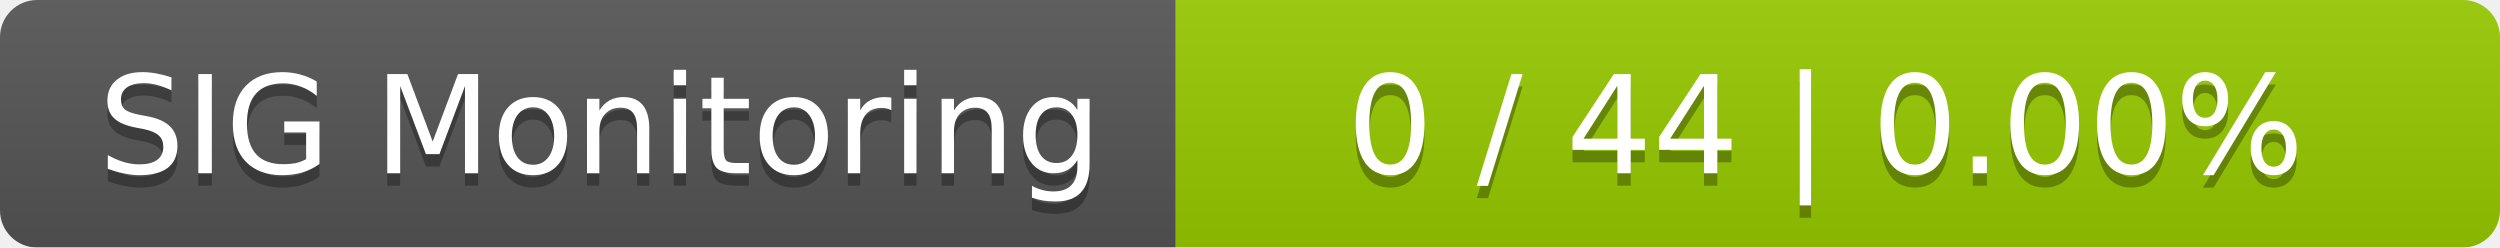
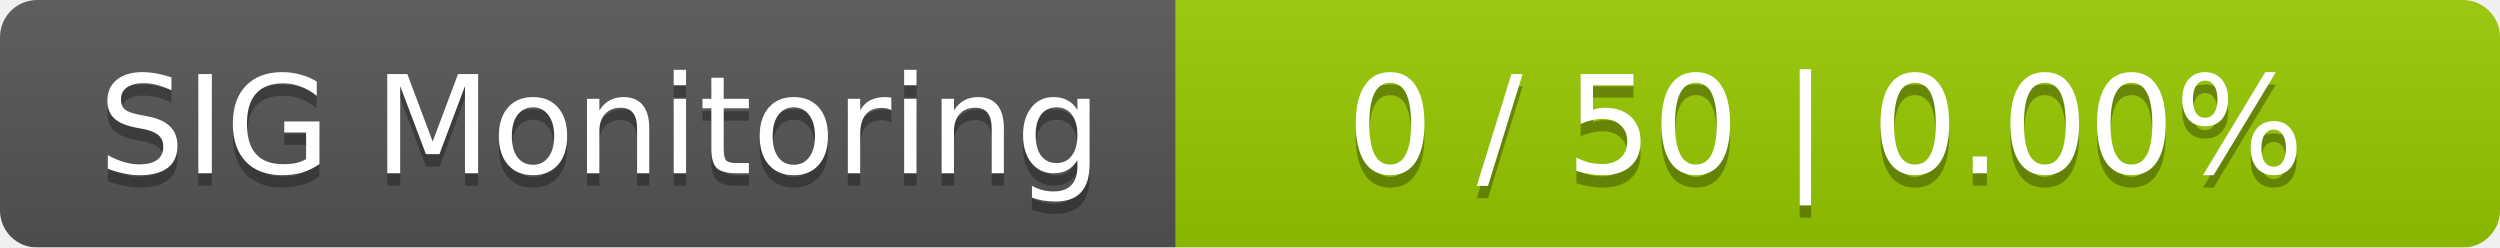
<svg xmlns="http://www.w3.org/2000/svg" width="202" height="20">
  <linearGradient id="smooth" x2="0" y2="100%">
    <stop offset="0" stop-color="#bbb" stop-opacity=".1" />
    <stop offset="1" stop-opacity=".1" />
  </linearGradient>
  <mask id="round">
    <rect width="202" height="20" rx="3" fill="#fff" />
  </mask>
  <g mask="url(#round)">
    <rect width="95" height="20" fill="#555" />
    <rect x="95" width="107" height="20" fill="#97ca00" />
    <rect width="202" height="20" fill="url(#smooth)" />
  </g>
  <g fill="#fff" text-anchor="middle" font-family="DejaVu Sans,Verdana,Geneva,sans-serif" font-size="11">
    <text x="48.5" y="15" fill="#010101" fill-opacity=".3">SIG Monitoring</text>
    <text x="48.5" y="14">SIG Monitoring</text>
-     <text x="147.5" y="15" fill="#010101" fill-opacity=".3">0 / 44    |    0.00%</text>
-     <text x="147.5" y="14">0 / 44    |    0.00%</text>
+     <text x="147.5" y="15" fill="#010101" fill-opacity=".3">0 / 50    |    0.00%</text>
+     <text x="147.5" y="14">0 / 50    |    0.00%</text>
  </g>
</svg>
